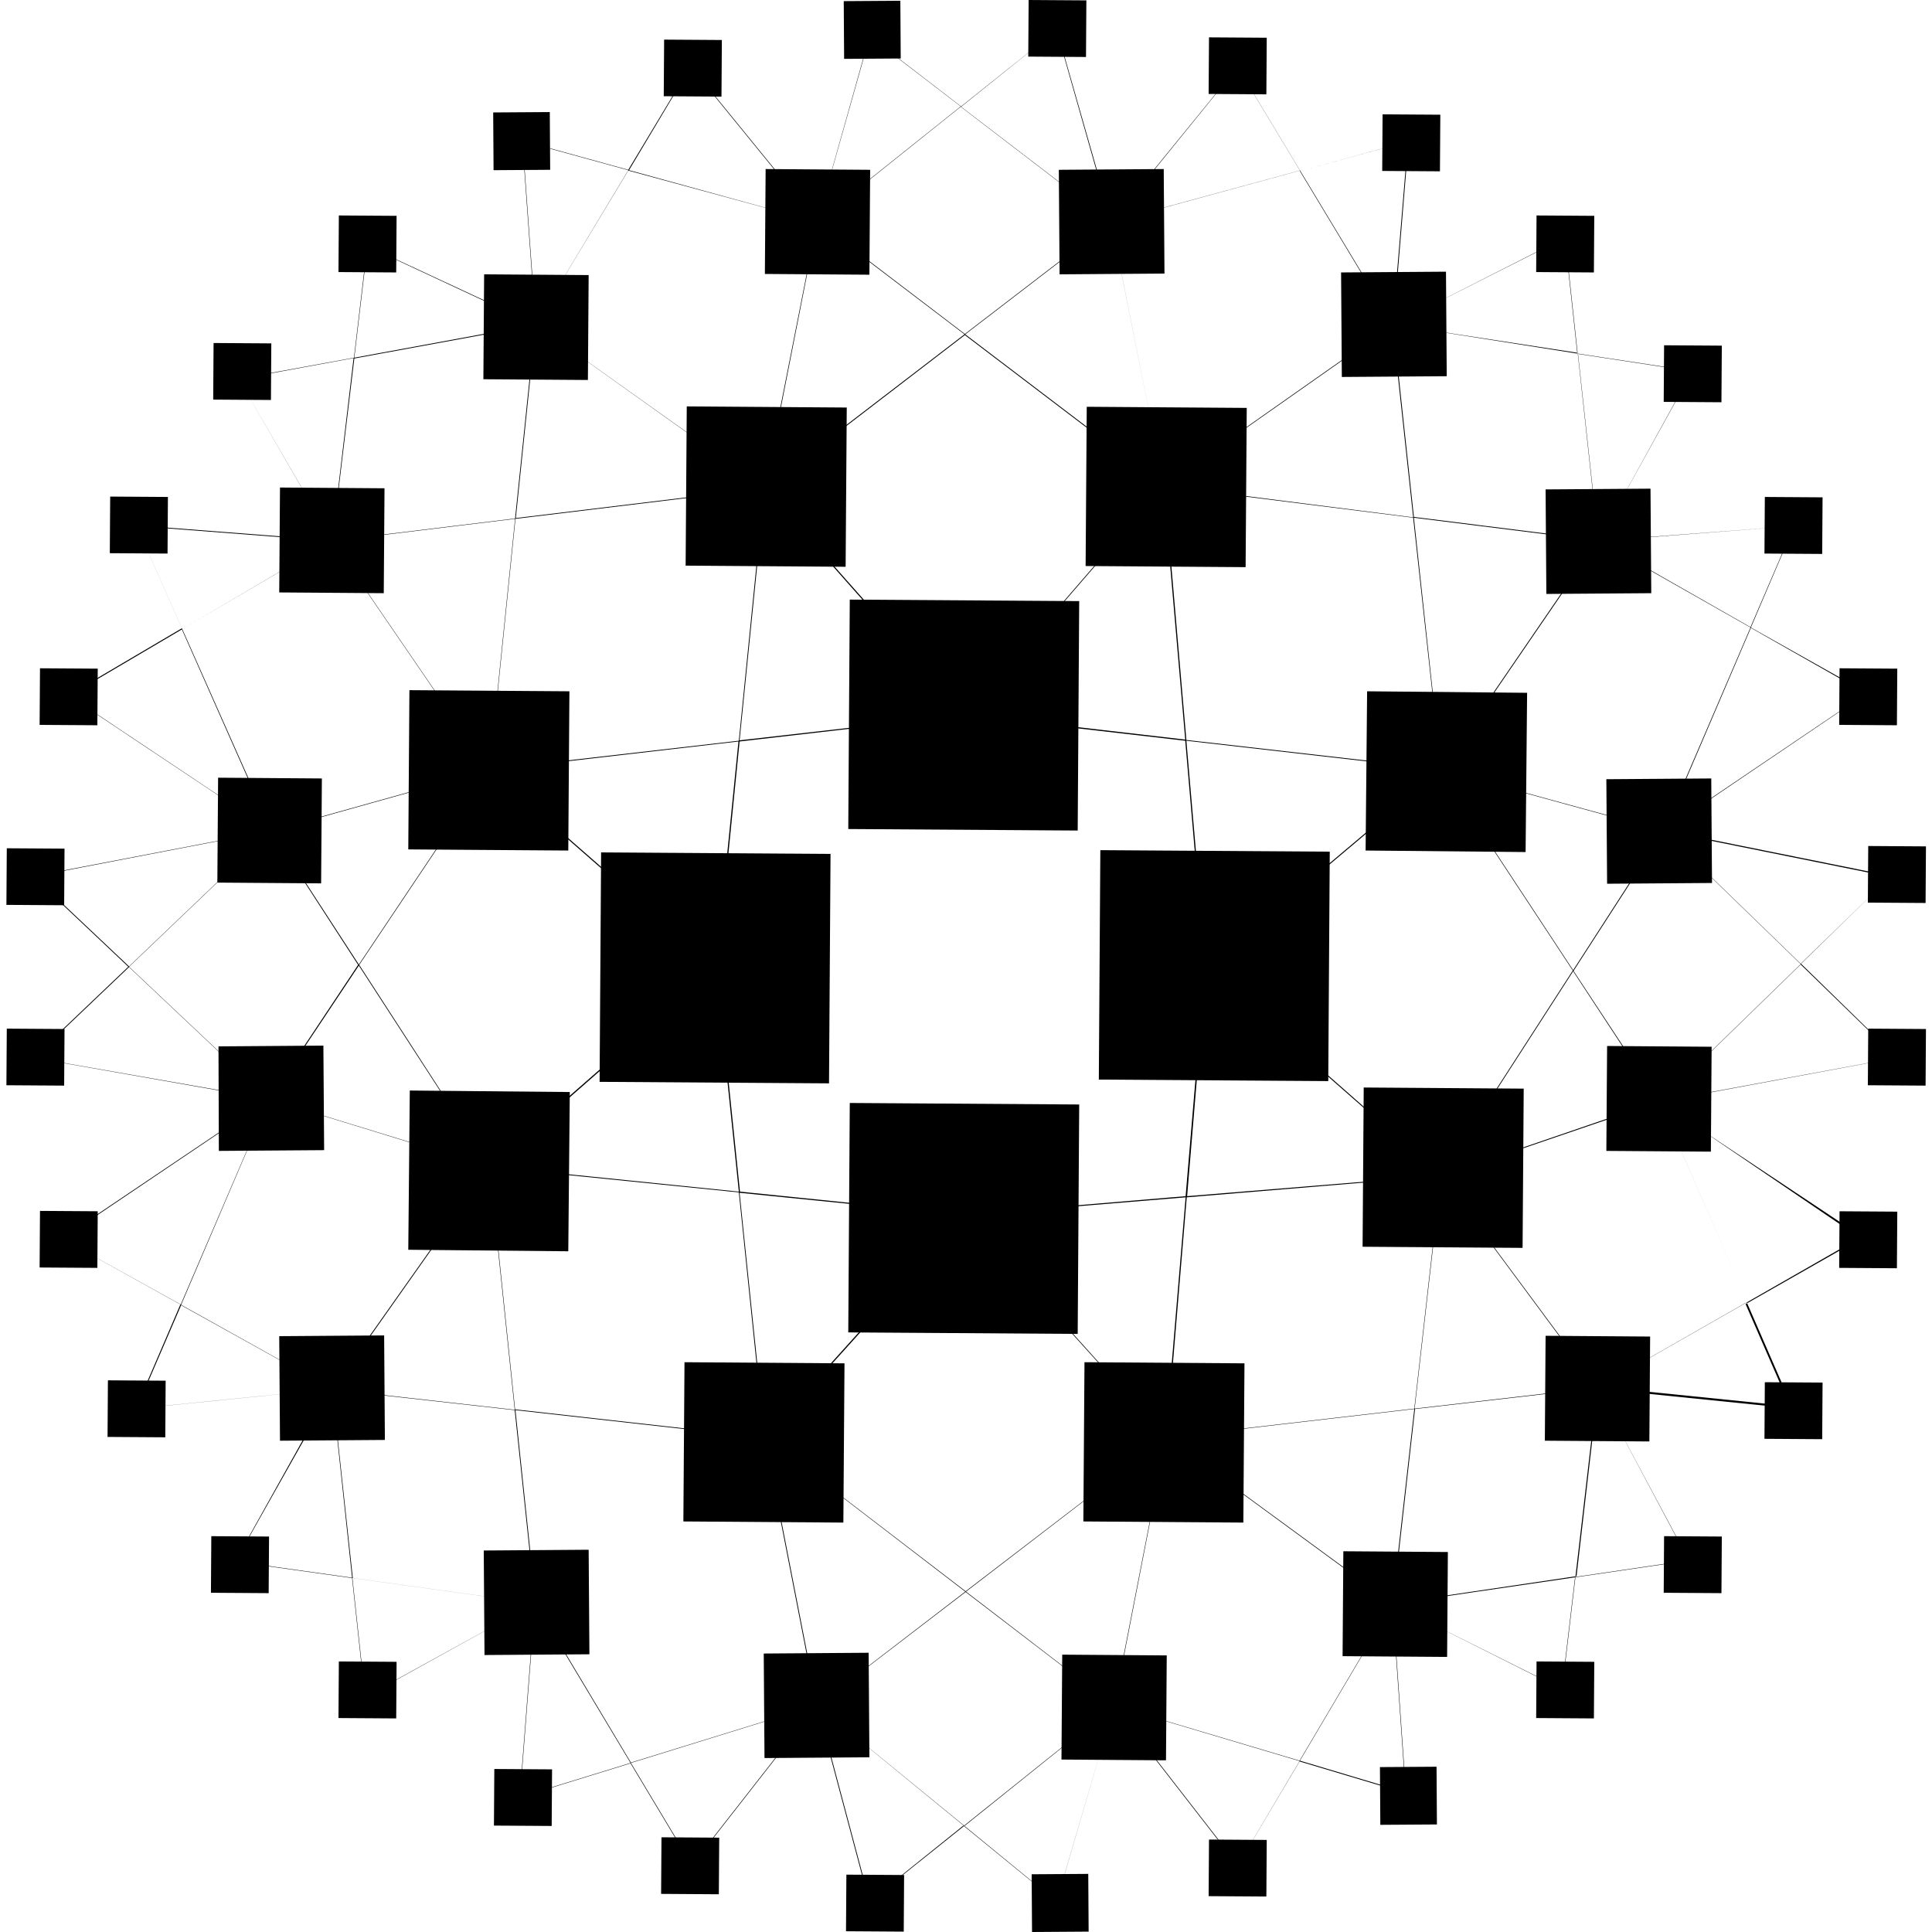
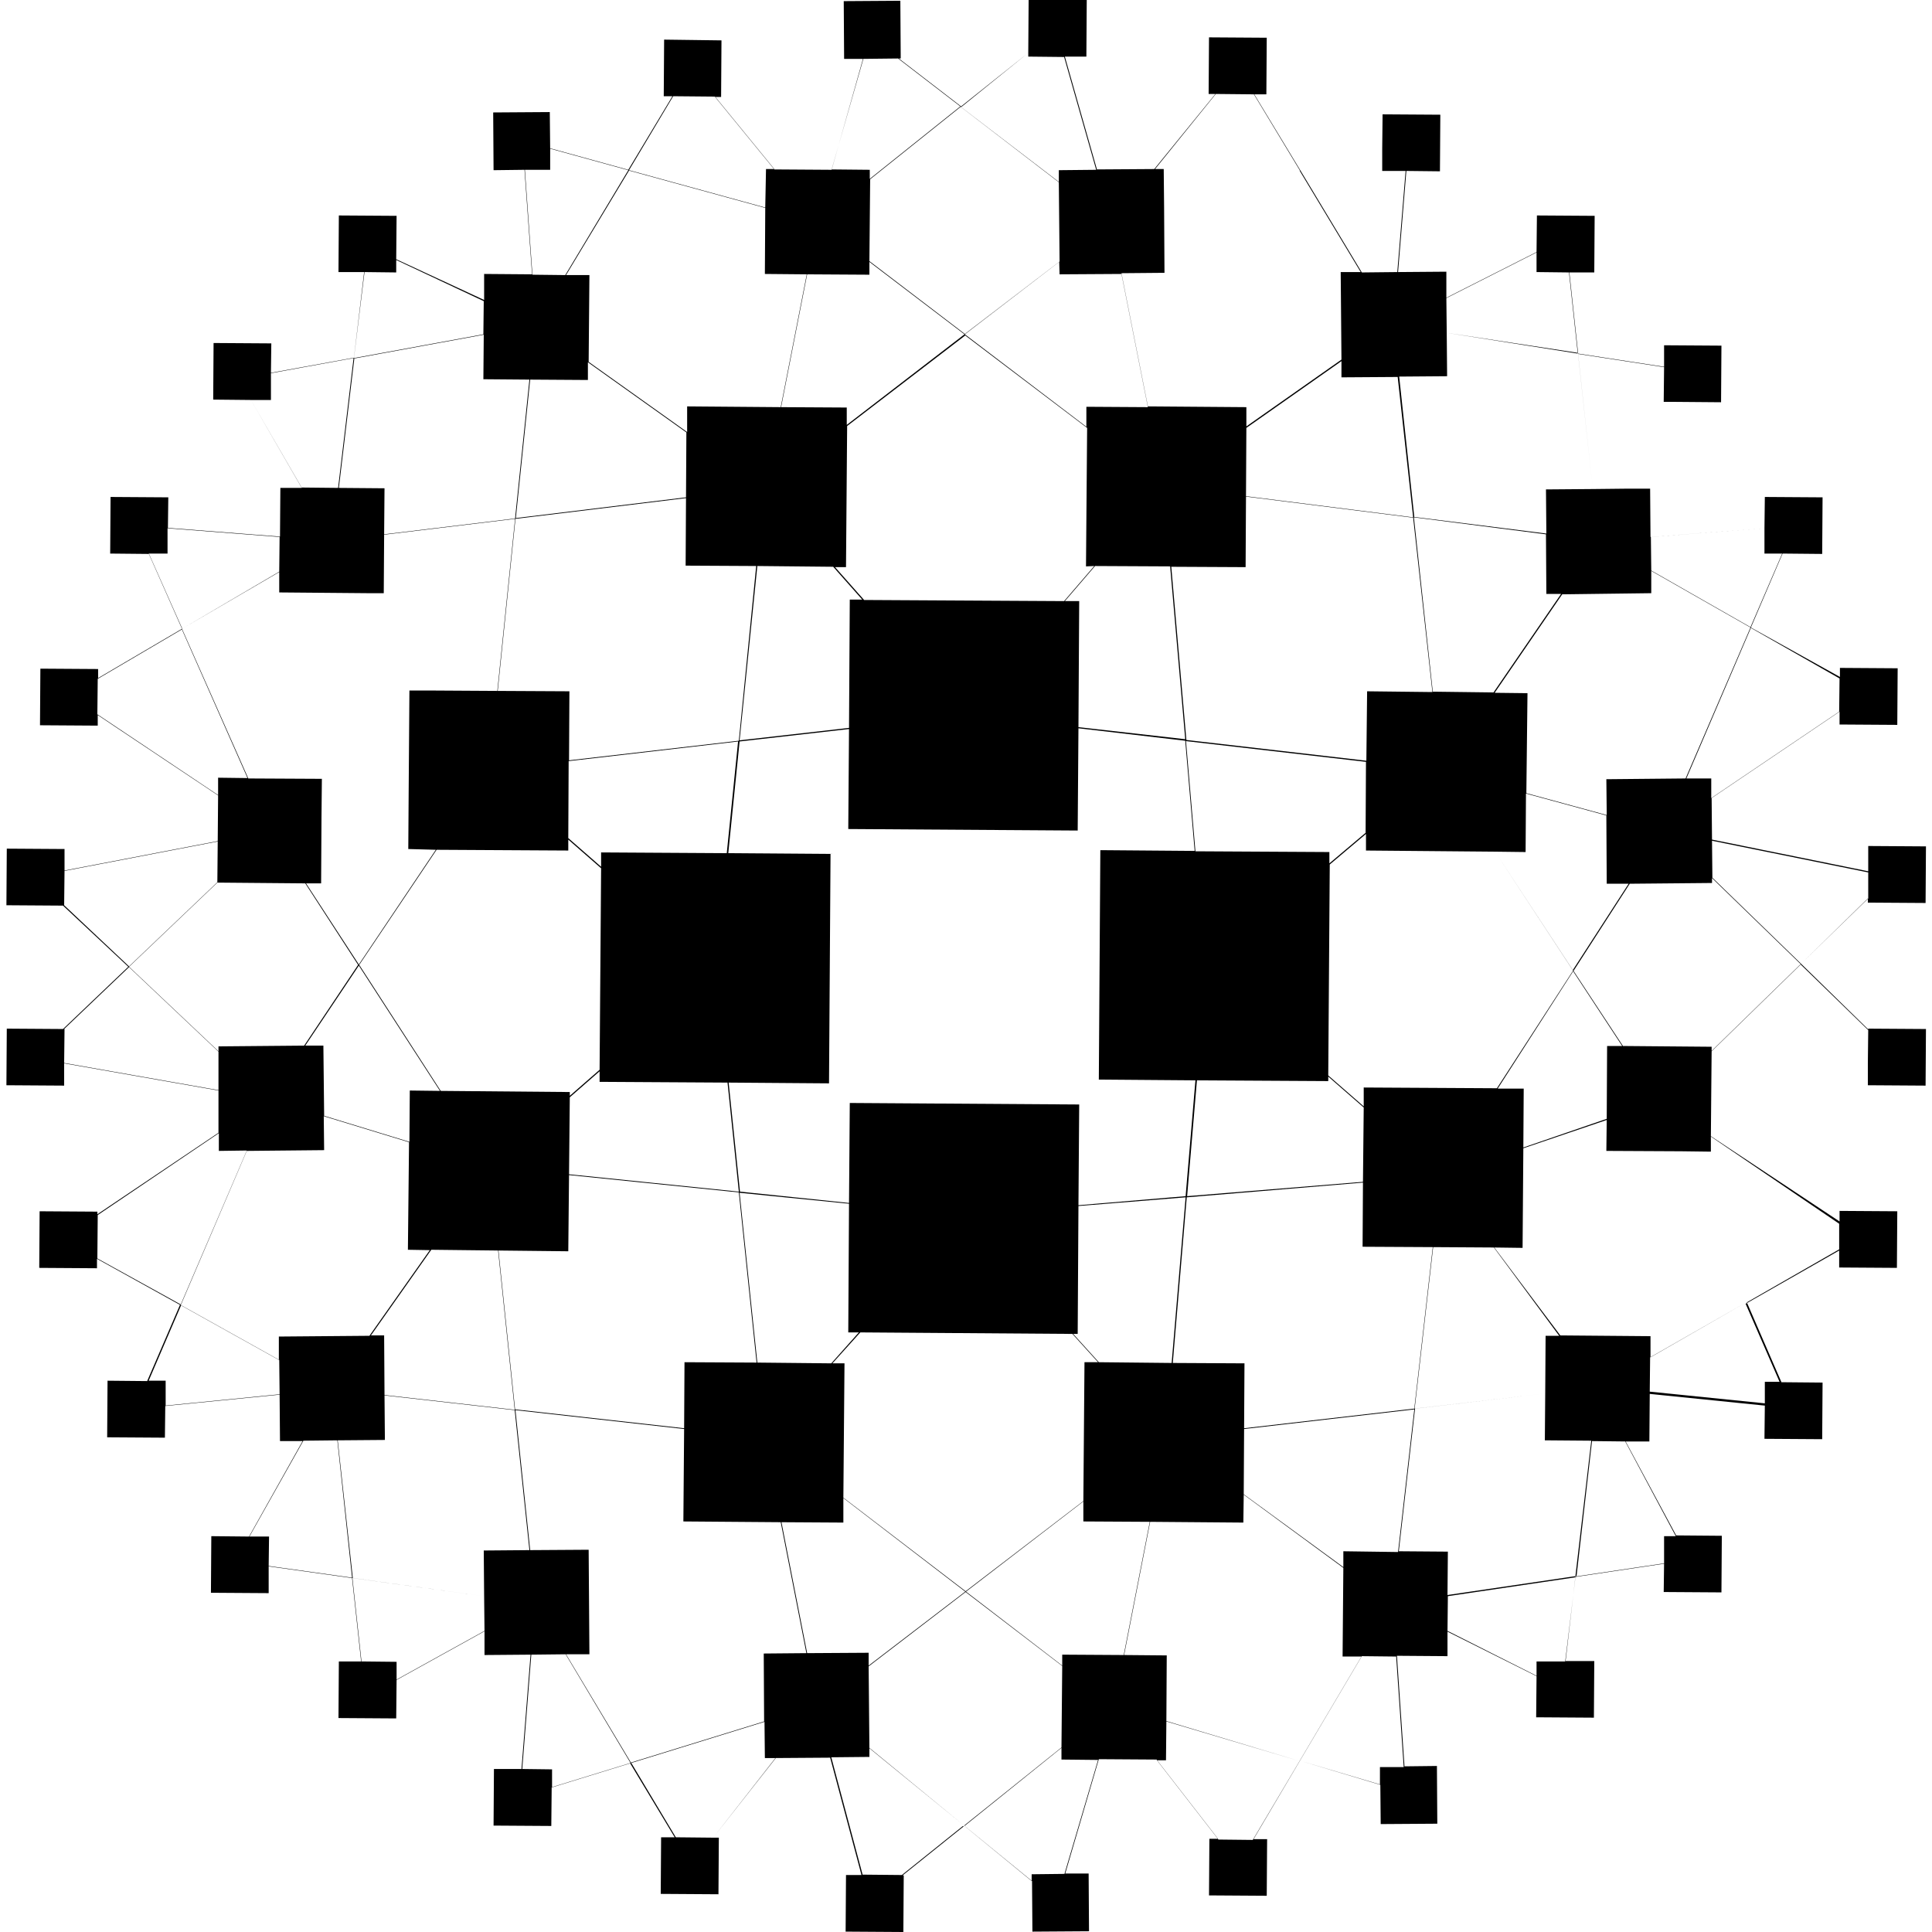
<svg xmlns="http://www.w3.org/2000/svg" xml:space="preserve" viewBox="0 0 512 512">
-   <path d="m502.8 280.3-25.5-24.9 23.8-23.2-.1-.1-.1.1v-.1l-60-12.1 53.7-36.3h.1l.1-.1-30.8-17.3 11.5-26.9v-.1h-.1v.1l-51.8 4 24.9-45h-.1l-24.8 45-5.4-49.6 30.1 4.6v-.1l-30.2-4.6-3.3-30.5h-.1l3.3 30.5-48.7-7.7 45.5-23v-.1L369.3 86l4-48.5h-.1l-28.6 7.8-16.5-27.4h-.1l.1-.1-.1-.1-33.4 41-14.5-50.8-25.4 20.3-24.2-18.6h-.1l-.1.1h.1l-13.8 49-33.4-41-.1.1 33.4 41-49.8-13.7L183 17.8l-.1-.1L166.5 45l-28-7.7v.1l28 7.7L142 85.8l-3.5-48.4h-.1l3.5 48.5-44.5-20.7h-.1l-3.5 29.6-30.6 5.6v.1h.1L88 143.2l-51.8-4v-.1h-.1v.1l12.1 27.3-29.9 17.6h-.1l-.1.1.1.1h.1l53.6 35.8-63 12.1v.1l-.1-.1-.1.1L34 256.2l-25.2 24h-.1v.1l62.4 11-54.8 36.9 31.5 17.5L36 373.2h-.1v.1l51.9-5.2-25.4 45.5h.1L88 368.4l5.3 49.7-30.7-4.3v.1l30.7 4.3 3.4 31.5h.1l-3.4-31.5 48.3 6.7-45 24.8v.1l45-24.9-4 51.4h.1l4-51.3 25.3 42.2-29.2 9v.1l29.2-9 16.2 27 .1-.1-16.2-27 49.1-15.2-32.9 42.1.1.1 32.9-42.1h.1l13.8 51.8 25-20.1L280 504l15.2-51.9 32.7 42.1v.1l.1.1 16.4-27.6 28.1 8.4v.2h.1v-.3h-.1l-3.5-50 45 22.6v-.1l-45-22.5 48.4-7.1-3.5 29.6h.1l3.5-29.6 29.9-4.4v-.1l-29.9 4.4 5.8-49.9 24.2 45.5h.1L423.3 368l51.2 5.2v.1h.1v-.1l-12-27.6 30.4-17.3h.1l.1-.1-.1-.1h-.1L439.9 292zm-.2 0-62.7 11.6 37.3-36.3zm-25.4-24.9L441 220.3l59.9 12.1zM136.6 373.7l66 7.4L142 425zm-65.3-82.5-37.1-35 37.7-36 23 35.5zm310.6-87.4-7.2-66.6 48.6 6.1zm-.1 0-67.4-7.7-5.8-67.2 65.9 8.3zm-86.6 248.1L256 421.8l53-40.7zm-39.3-30.2L202.8 381l53.1-58.8L309 381zm-53.2-41-6.7-64.6 59.5 6zm106.2 0-52.8-58.6 58.1-4.8zm-53-58.8-59.8-6.1-6.1-59.1-.1-.1h.1l6-60.1 59.8-6.9h.1l58.2 6.7 5.2 60.3-5.1 60.4zm52.5-193.3-52.6-40 38.7-29.7zm-.1.5 5.8 66.9-57.9-6.7zm0-.3-52.4 60.6-53.1-60 52.9-40.6zm-105.6.9 52.8 59.7-59.5 6.8zm-6.9 66.6-66 7.6 6.8-66.4 65.9-8zm-6.1 60L130 204.1l65.7-7.6zm-60-52.1 59.9 52.4-59.9 52.4-34.5-53.3zm60 52.7 6.1 58.9-65.7-6.7zm129.9 0 62.2 54.6-67.2 5.5zm0-.5-5.2-60.1 67.3 7.7zm-11.1-127.7L369 86.2l5.5 50.9zM369 86l-60.6 42.6-13.9-69.8 49.9-13.6zm-113.3 2.5-39.1-29.8 38-30.4 39.8 30.5zm-39.1-29.6 39 29.7-52.8 40.5zm-79.9 78.4 5.3-51.2 60.6 43.2zm-.2.1-48.4 5.9L93.9 95l47.9-8.8zm0 .1-6.8 66.5h-.1l-41.5-60.6zm-6.9 66.6-34.5 51.5-23-35.4zm-34.5 51.8 34.5 53.2-58.1-17.8zm34.6 53.5 6.7 64.2-48.2-5.4zm.1-.1 66 6.7 6.7 64.9-66-7.4zm126 112.5-39.2 30.1-13.8-70.8zm.1.1 39.3 30.1-39.7 31.8-38.9-31.8zm53.2-40.8L369 425l-24.6 41.6-49.1-14.6zm59.9 43.7L309.2 381l65.6-7.6zm-59.8-43.9 5.3-63.6 67.3-5.6-7 61.6zm72.7-69.1 41.4 55.9-48.4 5.6zm35-54.4 22.6 34.4-57.5 19.7zm-35 53.9-62.2-54.7 62.2-52.4 34.9 53zm.1-107.2 58.7 16.1-23.8 36.9zm112.6-20.3L441 220.1l23-53.7zm-19.2-44.4-11.5 26.8-40.2-22.9zm-11.5 26.9-23.1 53.8L382 204l41.5-60.6h.1zm-45.8-72.8 5.4 49.7-.1-.1-48.7-6.1-5.5-51h.1zm-45-56-4 48.4-24.5-40.6zm-28.6 7.7-49.8 13.6 33.3-41zM280 8l14.4 50.7-39.7-30.4zm-49.5 1.7 24.1 18.5-37.9 30.3zm-14 49.1-13.9 70.4L141.9 86l24.6-40.8zM97.4 65.3 141.7 86l-47.8 8.8zm-34.1 35.2 30.4-5.6-5.7 48.2zM88 143.4l41.5 60.6L72 220.1l-23.7-53.4zm-51.8-4 51.7 4-39.6 23.3zm12 27.4 23.6 53.3-53.5-35.7zM9 232.3l62.8-12.1-37.6 35.9zm25.2 24 37 34.9L9 280.3zm-17.7 72 54.7-36.9-23.3 54.3zm19.7 45L48 345.9l39.9 22.2zM48 345.8l23.3-54.5 58.3 17.9L88 368.1zm40.1 22.5 48.3 5.4 5.4 51.2-48.3-6.7zM142 425l60.6-43.9 13.8 70.8-49.2 15.2zm88.5 78.9-13.8-51.8 38.8 31.8zm49.5 0-24.4-20 39.6-31.8zm48.1-9.7-32.7-42.1 49 14.6zm44.5-19.2-28.1-8.4 24.6-41.6zm45.2-57.3-48.6 7.2 5.8-51.5 48.6-5.6v-.1h-.1l-41.5-56 57.7-19.7v-.1h.1L417 257.3l23.9-37 36.3 35.2-37.4 36.4.1.1 23.1 53.1-39.4 22.5zm57.1-45-51.2-5.2 39.2-22.4zm18.5-45L463 345.1l-23-52.9z" />
-   <path d="m158.9 286.7.4-60.8 60.8.4-.4 60.8zm65.9-67 .4-60.8 60.8.4-.4 60.8zm0 133.4.4-60.8 60.8.4-.4 60.8zm66.4-67 .4-60.8 60.8.4-.4 60.8zM287.7 150l.3-42.2 42.4.3-.3 42.2zm-106-.1.3-42.2 42.4.3-.3 42.2zm-73.5 75.2.3-42.2 42.4.3-.3 42.2zm0 106.1.4-42.2 42.4.4-.4 42.2zm252.9-.8.3-42.2 42.4.3-.3 42.2zm.8-105 .4-42.2 42.4.4-.4 42.2zM74 157l.2-27.8 27.7.2-.2 27.8zm54.1-56.5.2-27.8 27.7.2-.2 27.8zm74.6-27.9.2-27.8 27.7.2-.2 27.8zM57.6 233.9l.2-27.8 27.5.2-.2 27.8zm352-104.2 27.8-.2.2 27.7-27.8.2zm-54.2-57.5 27.8-.2.2 27.7-27.8.2zM280.6 45l27.8-.2.2 27.7-27.8.2zm145.1 161.5 27.8-.2.2 27.7-27.8.2zM181.1 403.2l.3-42.2 42.4.3-.3 42.2zm106 0 .3-42.2 42.4.3-.3 42.2zm122.3-21.4.2-27.8 27.7.2-.2 27.8zm-53.6 57.1.2-27.8 27.7.2-.2 27.8zm-74.5 27.4.2-27.8 27.7.2-.2 27.8zM425.7 305l.2-27.8 27.7.2-.2 27.8zM74 354.1l27.8-.2.2 27.7-27.8.2zm54.2 56.8 27.8-.2.2 27.7-27.8.2zm74.2 27.3 27.8-.2.2 27.7-27.8.2zM57.9 277.3l27.8-.2.2 27.7-27.9.2zm409.7-130.6.1-15 15.3.1-.1 15zm19.8 45.4.1-15 15.3.1-.1 15zm-46.5-85.6.1-15 15.3.1-.1 15zM89.7 72.1l.1-15 15.3.1-.1 15zm-88 167.7.1-15 15.3.1-.1 15zM407.1 72.1l.1-15 15.3.1-.1 15zm-396.6 120 .1-15 15.3.1-.1 15zM175.9 25.5l.1-15 15.3.1-.1 15zM29.1 146.6l.1-15 15.3.1-.1 15zm27.4-40.7.1-15 15.3.1-.1 15zm74.2-76.1 15-.1.1 15.3-15 .1zM223.6.3l15-.1.1 15.3-15 .1zm142.7 45 .1-15 15.3.1-.1 15zM495 239.2l.1-15 15.3.1-.1 15zM272.5 15l.1-15 15.3.1-.1 15zm47.8 9.9.1-15 15.3.1-.1 15zm86.8 430.4.1-15 15.3.1-.1 15zM495 287.6l.1-15 15.3.1-.1 15zM89.7 455.3l.1-15 15.3.1-.1 15zM487.4 336l.1-15 15.3.1-.1 15zM320.3 502.5l.1-15 15.3.1-.1 15zm147.3-121.2.1-15 15.3.1-.1 15zm-26.7 40.8.1-15 15.3.1-.1 15zm-75.2 46.2 15-.1.1 15.3-15 .1zm-92.3 28.4 15-.1.1 15.3-15 .1zm-142.5-12.9.1-15 15.3.1-.1 15zm-102.4-103 .1-15 15.3.1-.1 15zm-18-44.9.1-15 15.3.1-.1 15zm45.4 86.2.1-15 15.3.1-.1 15zM1.7 287.6l.1-15 15.3.1-.1 15zm222.5 224.2.1-15 15.3.1-.1 15zm-49-9.9.1-15 15.3.1-.1 15z" />
+   <path d="m495.1 272.8-17.8-17.4 17.7-17.3v1.1l15.3.1.1-15-15.3-.1v6.7l-41.4-8.4-.1-11 33.9-22.9v3.4l15.3.1.1-15-15.3-.1v2.4L464 166.3l8.4-19.6 10.5.1.1-15-15.3-.1-.1 8.3-30.2 2.3-.1-12.8h-6.1l12.7-23 12.2.1.1-15-15.2-.1v5.7l-22.8-3.5 3.9 35.9-12.4.1.1 11.7-35-4.4-4-37.2 12.7-.1-.1-11.5 34.7 5.5v-.2l-34.7-5.3-.1-9.2 23.9-12.1v5.2l8.6.1 2.3 21.3h.1l-2.3-21.3h6.6l.1-15-15.3-.1-.1 9.7-23.9 12.1V72l-12.8.1 2.2-26.8 8.9.1.1-15-15.3-.1-.1 9.1-21.7 5.9 21.7-5.9v5.9h6.2l-2.2 26.8-9.4.1-16.2-26.9h.1-.1L332.4 25h3.2l.1-15-15.3-.1-.1 15h1.8l-16.2 19.9-15.2.1-8.5-29.9h5.7l.1-15h-15.4l-.1 14-17.8 14.2-16.5-12.7h.5L238.6.2l-15 .1.1 15.3h5L220.4 45l-15.2-.1-15.7-19.2h1.6l.1-15-15.2-.2-.1 15h2.3L166.5 45l-20.7-5.7-.1-9.6-15 .1.1 15.3 8.2-.1 2 27.7-12.7-.1v6.9L105 68.7l.1-11.5-15.3-.1-.1 15h6.8l-2.7 22.7-22 4 .1-7.8-15.3-.1-.1 15 10 .1L80 129.3h-5.7l-.1 12.9-29.7-2.3.1-8.1-15.3-.1-.1 15 10.3.1 8.8 19.8L26 179.7v-2.4l-15.3-.1-.1 15 15.3.1v-2.8l31.9 21.3-.1 12.1-40.6 7.8V225l-15.3-.1-.1 15 15 .1L34 256.2l-17.3 16.5-14.9-.1-.1 15 15.3.1v-5.9l40.9 7.2v11.2l-32.1 21.6v-.7l-15.3-.1-.1 15 15.3.1v-2.5l22 12.2L39 366l-10.5-.1-.1 15 15.3.1.1-8.4 30.3-3 .1 12.3h6L66 407.2l-10-.1-.1 15 15.3.1v-7.1l22.1 3.1 2.4 22.1h-5.9l-.1 15 15.3.1.1-10.2 23.3-12.9v6.3l12.2-.1-2.4 30.3h-7.3l-.1 15 15.3.1.1-10.2 20.8-6.4 11.8 19.6h-3.6l-.1 15 15.3.1.1-15H189l16.5-21.1 14.5-.1 8.3 31.1h-4.1l-.1 15 15.3.1.1-15h-.3l16.2-13-.2-.1-16.2 13-10.4-.1-8.3-31.1 10.1-.1v-2.4l25.1 20.6 18 14.7.1 13.4 15-.1-.1-15.3h-6.2l8.9-30.3 15.3.1 16.3 21h-2.3l-.1 15 15.3.1.1-15h-3.6l12.3-20.8 21.3 6.4.1 10.4 15-.1-.1-15.3-8.6.1-2-29.3 13.4.1v-6.7l23.6 11.9-.1 11 15.3.1.1-15h-7.6l2.6-22.4 23.5-3.5-.1 7.6 15.3.1.1-15-12.1-.1-13.4-24.9h6.3l.1-12.6 30.5 3.1-.1 8.8 15.3.1.1-15-10.9-.1-9.1-21-.4.2 9 20.7h-3.9v5.7l-30.5-3.1.1-9.1L463 345l-25.6 14.7v-5.6l-23.9-.2-17.5-23.3 7.5.1.2-26.4 22.1-7.5-.1 8.2 19.9.1 17.4 40-17.4-40 7.8.1v-4l34 23.1v6.8l-24.4 14h-.1l.1.2 24.4-13.9v4.5l15.3.1.1-15-15.3-.1v2.8l-34.1-22.6.1-11.7 41.5-7.7v5.9l15.3.1.1-15-15.3-.1zm0-41.6v6.9l-17.8 17.3-23.5-22.8-.1-9.8zm-65 46L417 257.3l14.9-23.1 21.8-.2v-1.3l23.5 22.8-23.6 23v-1.1zM356 411.1v4.2L329.6 396l.1-17.3 45.1-5.2-4.3 37.8zm-74.5 27.4v2.9L256 421.8l31.1-23.9v5.3l17.6.1-6.9 35.3zM101.7 157.2l.1-15.5 34.7-4.2-4.7 45.6-16.7-.1-17.7-25.8zm54.1-56.5V96l26.1 18.6-.1 17.2-45.1 5.5 3.8-36.7zm125-28 16.4-.1 7 35.3-16.3-.1v5.3l-32.2-24.5 25-19.2zm156.8 84.5v-5.9l26.3 15-17.2 40-21 .2.1 9.5-21.3-5.8.3-26.5-8.7-.1 17.9-26.1zm-75.7 63.5-9.6 8.1v-3l-35.5-.2-2.5-29.2 47.7 5.5zm-.7 92.5-46.6 3.8 2.6-30.7 34.8.2v-1.2l9.4 8.2zm-44.6-87.7-25-.2-.4 60.8 25.6.2-2.6 30.7-28.4 2.4.2-26.7-60.8-.4-.2 26.5-28.9-3-3-28.9 26.6.2.4-60.8-27.1-.2 3-29.6 29-3.3-.2 26.5 60.8.4.2-27.1 28.3 3.3zM291.2 361l-6.8-7.5h1.2l.2-33.9 28.4-2.3-3.7 43.9zm-189.4-7.1h-3.5l16-22.7 17.7.2 4.4 42.2-34.5-3.9zm-16.1-76.8h-4.8l14.2-21.2 21.5 33.2-8-.1-.1 13.6-22.6-6.9zm65.3 13.7 7.9-6.9v2.8l33.9.2 3 28.9-45-4.6zm8.3-64.9v3.8l-8.7-7.6.1-20.4 44.9-5.2-3 29.6zm-8.7-.5v-2.9l8.7 7.6-.4 53.4-7.9 6.9v-1l-34.2-.3-21.6-33.4 20.5-30.5zm-18.5 106 18.5.2.2-20.2 45 4.6 4.7 45.1-19.1-.1-.1 17.5-44.8-5zm68.6 29.7-4.7-45 29 2.9-.2 34.1h2.8l-7.3 8.2zM290 150l-8 9.3-53-.3-7.7-8.7h2.9l.3-37.4 31.3-24 32.3 24.5-.3 36.7zm-69.2.2 7.7 8.7h-3.3l-.2 34-29 3.3 4.7-46.2zm65 42.5.2-33.4h-3.8l8-9.3 19.9.1 4 45.8zm-5-123.4-25.1 19.2-25.3-19.3.2-21.7 24-19.2 26 19.9zm-50.4 3.5v-3.4l25.2 19.2-31.2 24V108l-17.4-.1 6.9-35.2zM181.8 132l-.1 17.9 18.7.1-4.6 46.3-45 5.2.1-18.3-19-.1 4.7-45.6zm-66.3 93.2-20.4 30.4-14-21.5h4l.1-17.6 23.1-6.5-.1 15zm-34.6 8.9 14 21.6-14.3 21.4-22.7.2v1.3l-23.7-22.4 23.4-22.3zm5 70.7-.1-9 22.6 6.9-.3 28.5 5.8.1-16 22.7-24 .2v6.2l-26-14.5L65.4 305zm16 65 34.5 3.9 3.9 37.1-12.1.1.1 12.1-34.8-4.8-4-36.5 12.5-.1zm54.1 40.9-15.5.1-3.9-37.1 44.7 5-.2 24.5 25.8.2 6.8 34.7-11.3.1.1 18-35.3 10.9-17.2-28.7h6.2zm74.2 27.3-16.3.1-6.8-34.7 16.4.1V397l32.3 24.8-25.6 19.6zm-6.7-41.1.3-35.6h-3.2l7.4-8.2 56.2.4 6.8 7.5h-3.6l-.3 36.8-31.2 23.9zm106.2-18.4.1-17.2-19-.1 3.7-43.9 46.7-3.9-.1 17 18.6.1-4.9 42.8zm31.7-90.3v5L352 285l.4-55.9 9.6-8.1v4.4l34.2.3 20.7 31.5-20.2 31.2zm34.8-62.5 8.1.1.1-15.5 21.3 5.8.1 18.1h5.8l-14.8 22.9zm91.3-45.9-.1 8.8-33.9 22.9v-5.2h-6.6l17.1-39.9zM467.6 140v6.7h4.7l-8.4 19.5-26.3-15-.1-8.9zm-49.4-46.2 22.8 3.5-.1 9.2h3l-12.7 23-9.1.1zm-8.5 47.8.1 15.8h3.9l-17.9 26.1-16.1-.2-5-46.2zm-30.1 41.8-17.3-.2-.2 18.4-47.7-5.5-4-45.9 19.7.1.1-18.7 44.3 5.6zm-5.1-46.3-44.3-5.6.1-18.1 25.2-17.7v4.3l14.9-.1zM322.2 24.9l10.1.1 12.2 20.2h-.1l16.2 26.9h-5.3l.2 23.2-25.2 17.7v-5.1l-26.1-.2-7-35.3 11.4-.1-.1-17.3 35.9-9.8-35.9 9.8-.1-10.2h-2.3zM272.5 14v1l9.5.1 8.5 29.9-9.9.1v3.2l-25.9-19.9zm-43.7 1.6 9.2-.1 16.5 12.7-24 19.2V45l-10.1-.1zm-50.4 9.9 11.1.1 15.7 19.2H203l-.2 10.2-36.1-9.9zm24.4 29.6-.1 17.5 11.1.1-6.9 35.2-24.8-.2v6.8L156 95.9l.2-23H150l16.7-27.7zM139.1 45h6.7v-5.6l20.7 5.7-16.7 27.8-8.7-.1zM96.6 72.1l8.4.1v-3.3l23.2 10.9-.1 8.8-34.3 6.3zM93.9 95l34.3-6.3-.1 11.8 12.2.1-3.8 36.8-34.7 4.2.1-12.2-12.1-.1zm-27.4 11h5.3v-7.1l21.9-4-4.1 34.4-9.7-.1zm-27.1 40.7h5V140l29.7 2.3-.1 9.2-25.7 15.1 25.7-15v5.4l23.4.2 17.7 25.8h-6.6l-.2 27-23.1 6.5.1-10.1-19.5-.1-17.5-39.5zm-13.6 42.6.1-9.4 22.3-13.1 17.4 39.4-7.8-.1v4.6zM17 239.9l.1-9.1 40.6-7.8-.1 10.8-23.4 22.3zm0 41.8.1-9H17l17.2-16.4 23.7 22.4v10.2zm8.8 51.8.1-11.5L58 300.3v4.7l7.4-.1-17.5 40.8zm18.1 39v-6.6h-4.5l8.6-20 26 14.5.1 9.1zM71.2 415l.1-7.8h-5.2l14.3-25.4 9-.1 3.9 36.4zm33.9 30.1v-4.7l-9.3-.1-2.4-22.1 34.9 4.8.1 9.2zm41.2 28.5v-4.7l-7.9-.1 2.4-30.3 9.1-.1 17.2 28.8zM189 487l-9.9-.1-11.8-19.7 35.3-10.9.1 9.6h2.9zm41.4-23.7-.2-21.7 25.7-19.7 25.6 19.6-.2 21.6-25.8 20.7zm51.7 33.3-8.7.1v1.8l-17.8-14.6 25.7-20.7v3.1l9.7.1zm49.9-9-9.1-.1-16.3-21h2.4l.1-10.3 35.3 10.5zm-22.9-31.5.1-17.4-11.3-.1 6.9-35.3 24.7.2.1-7.4 26.4 19.4-.2 23.5h5l-16.4 27.7zm62.9 12.2h-6.3v4.6l-21.2-6.3 16.4-27.7 9.1.1zm42.8-28h-7.6v3.9l-23.6-11.8.1-9.4 33.8-5zm29.3-33.2H441v7.3l-23.5 3.5v-.2l-33.9 5 .1-11.5-13-.1 4.3-37.8 34.5-4-.1 12.4 12.3.1-4.2 35.9h.3l4.1-35.8 8.8.1zM413.2 354h-3.6l-.1 15.3-34.6 4 4.9-42.8 16.1.1zm-9.5-49.9.1-15.6h-6.9l20-31.1 13 19.8h-4l-.1 19.3zm49.8-14.7.1-10.8 23.6-23 17.9 17.4-.1 8.7z" />
</svg>
